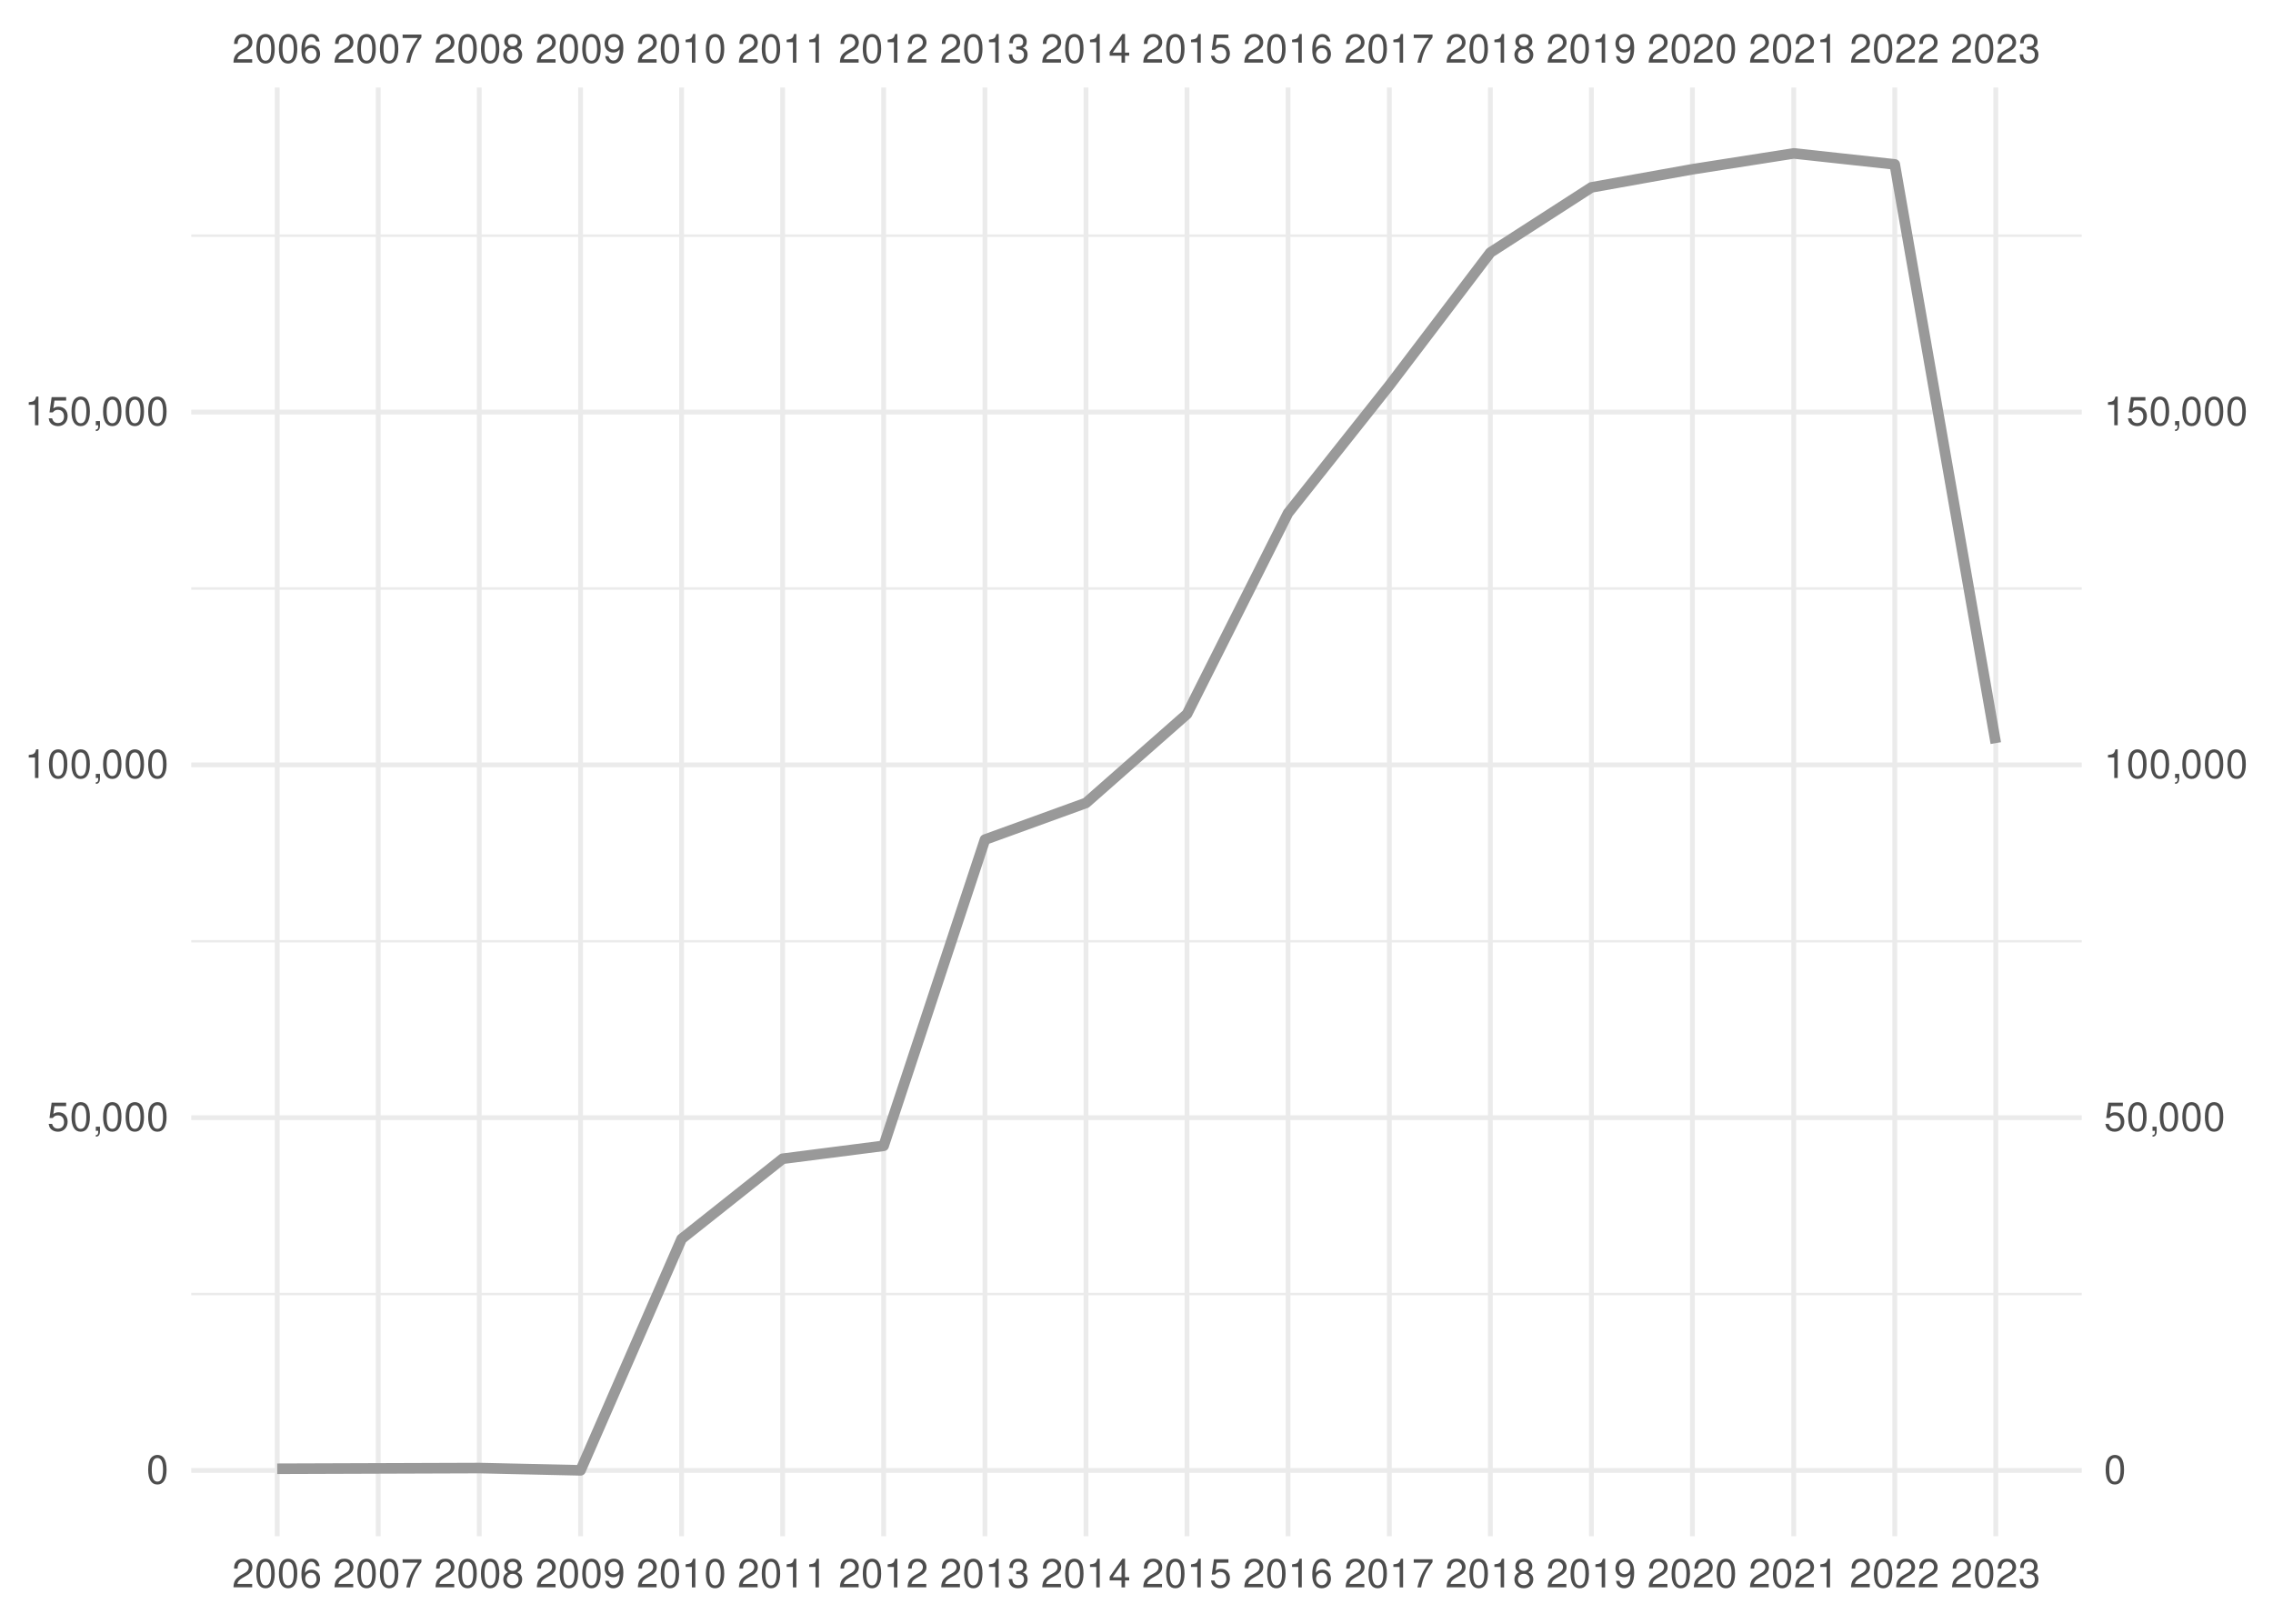
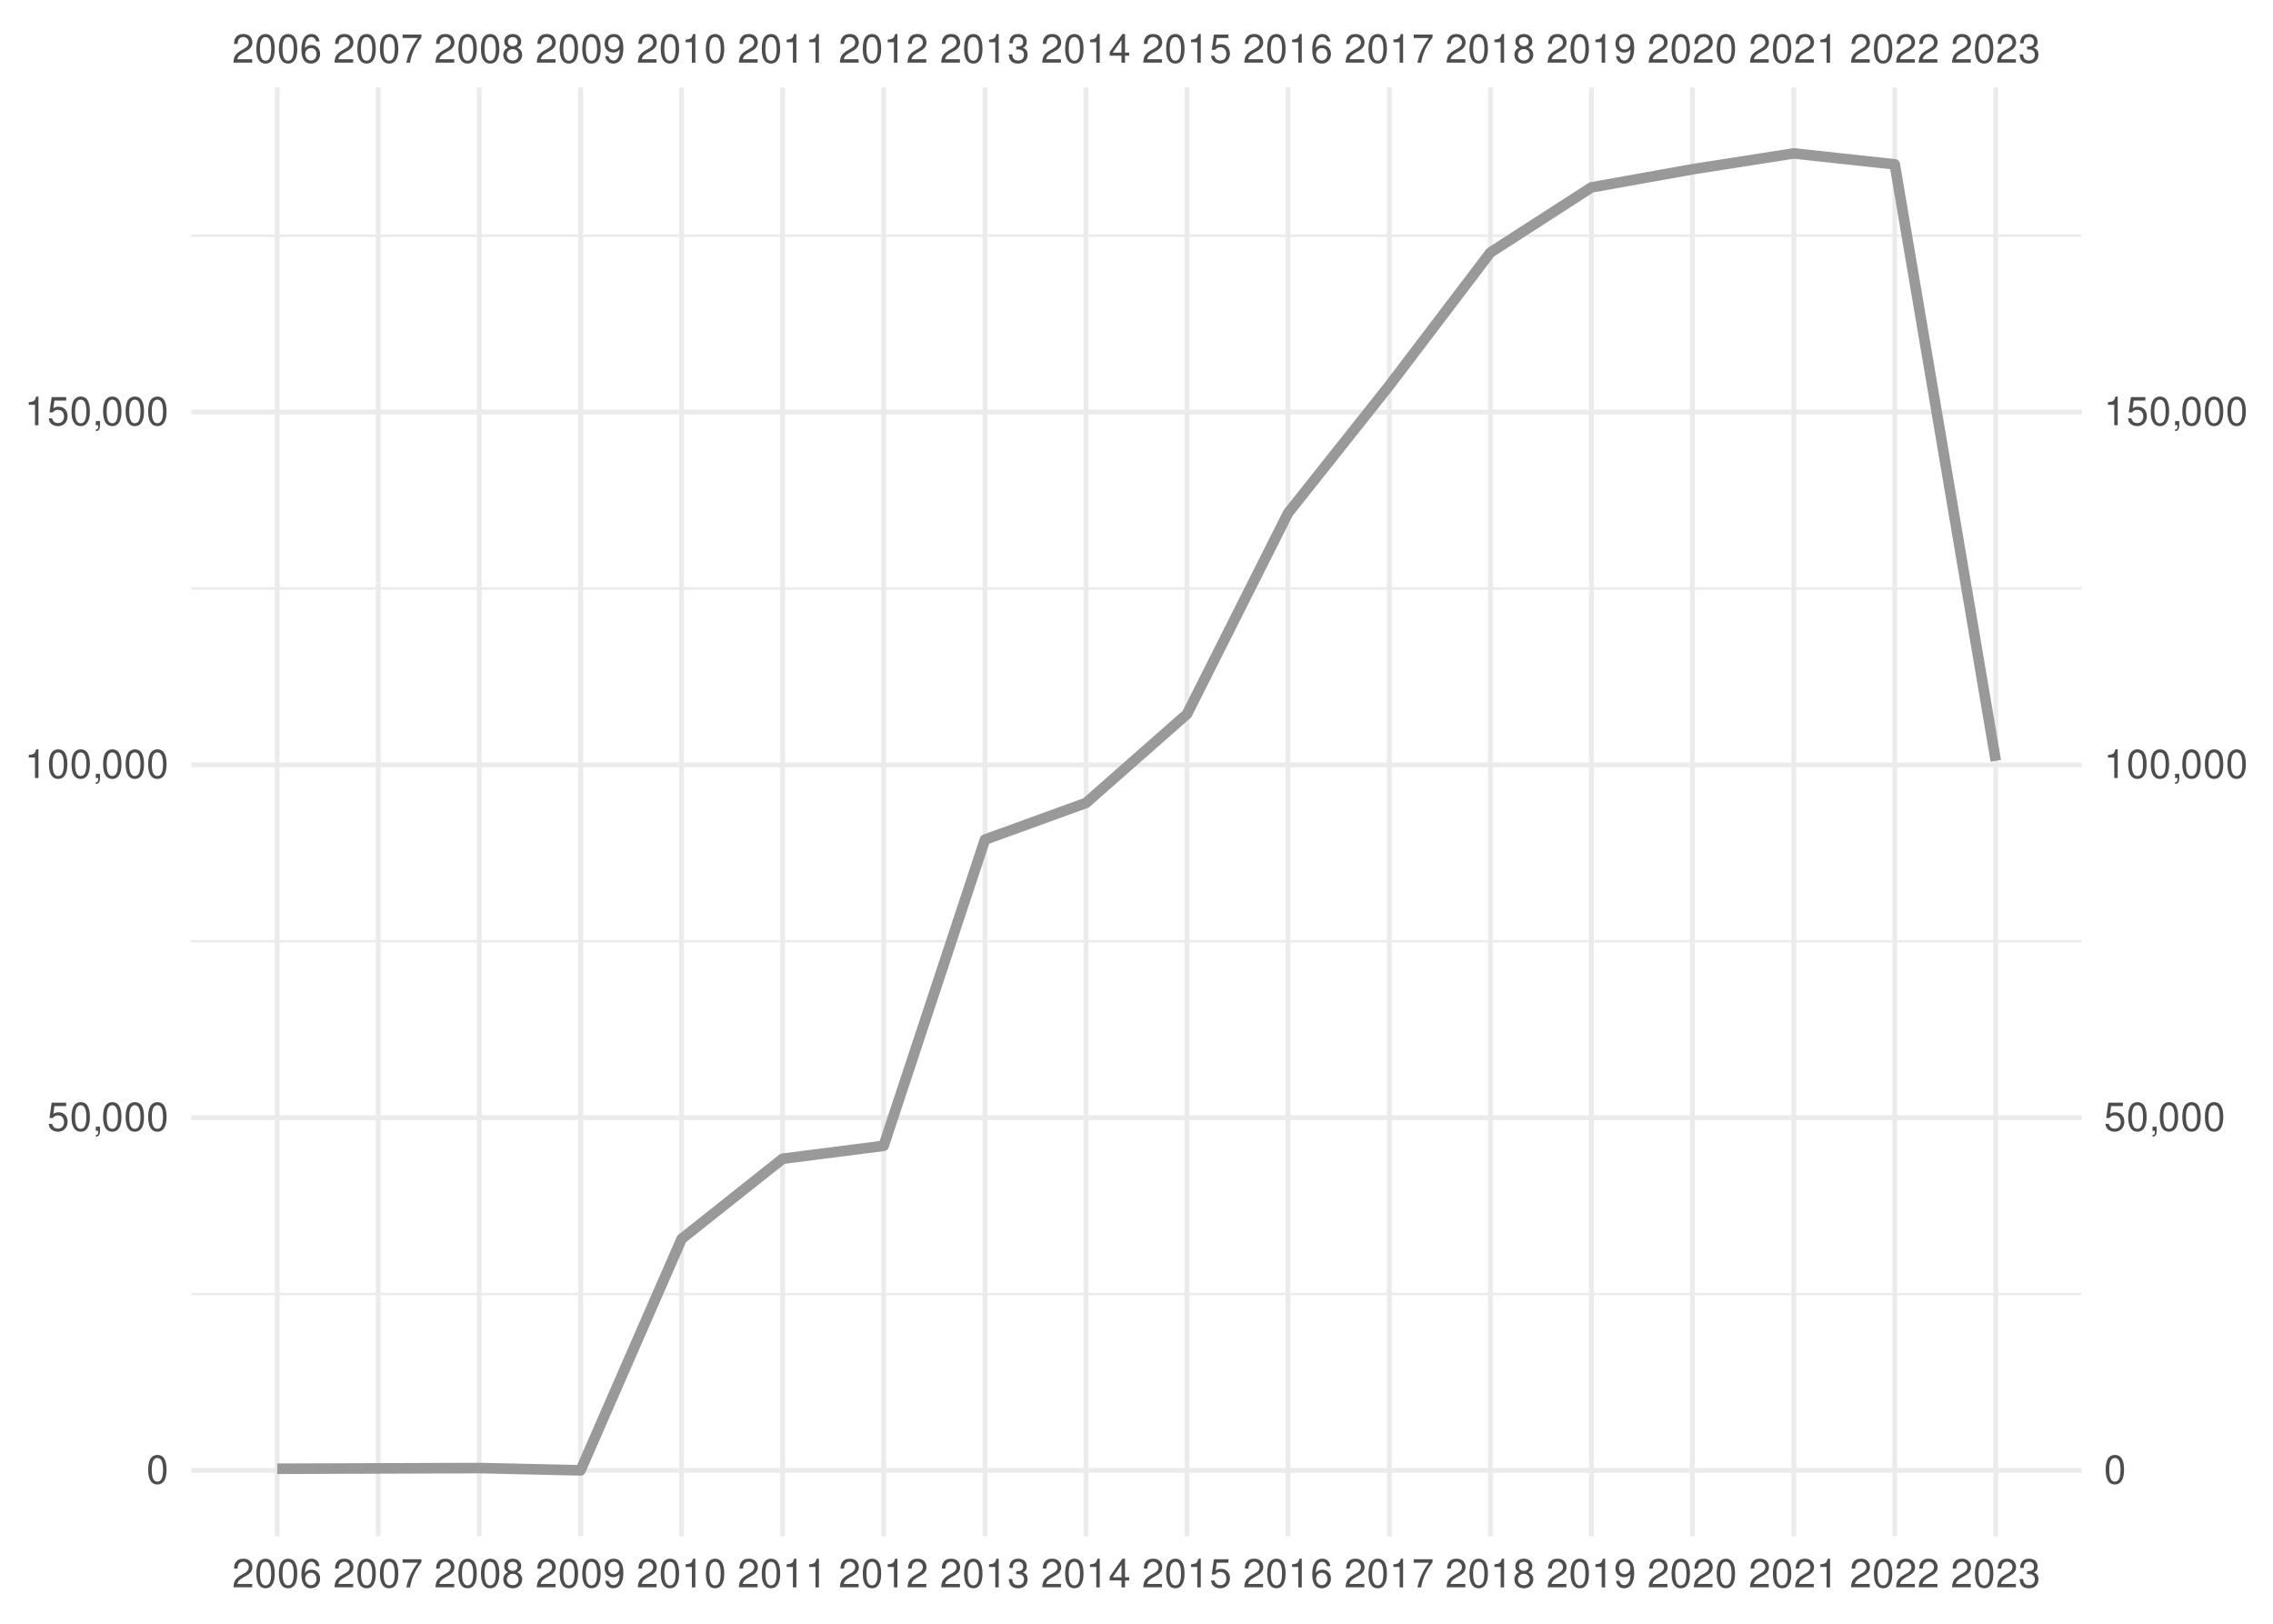
<svg xmlns="http://www.w3.org/2000/svg" xmlns:xlink="http://www.w3.org/1999/xlink" width="504pt" height="360pt" viewBox="0 0 504 360" version="1.1">
  <defs>
    <g>
      <symbol overflow="visible" id="glyph0-0">
        <path style="stroke:none;" d="" />
      </symbol>
      <symbol overflow="visible" id="glyph0-1">
        <path style="stroke:none;" d="M 4.453 -0.766 L 1.172 -0.766 C 1.25 -1.297 1.531 -1.625 2.297 -2.094 L 3.172 -2.594 C 4.047 -3.062 4.5 -3.719 4.5 -4.5 C 4.5 -5.031 4.281 -5.531 3.922 -5.875 C 3.547 -6.203 3.094 -6.359 2.5 -6.359 C 1.703 -6.359 1.125 -6.078 0.781 -5.531 C 0.547 -5.203 0.453 -4.797 0.438 -4.156 L 1.219 -4.156 C 1.234 -4.594 1.297 -4.844 1.406 -5.062 C 1.594 -5.438 2 -5.688 2.469 -5.688 C 3.172 -5.688 3.703 -5.172 3.703 -4.484 C 3.703 -3.969 3.406 -3.531 2.859 -3.219 L 2.047 -2.75 C 0.75 -2 0.375 -1.406 0.297 -0.016 L 4.453 -0.016 Z M 4.453 -0.766 " />
      </symbol>
      <symbol overflow="visible" id="glyph0-2">
        <path style="stroke:none;" d="M 2.422 -6.359 C 1.844 -6.359 1.312 -6.094 0.984 -5.672 C 0.578 -5.109 0.375 -4.25 0.375 -3.078 C 0.375 -0.938 1.078 0.203 2.422 0.203 C 3.734 0.203 4.453 -0.938 4.453 -3.031 C 4.453 -4.25 4.266 -5.078 3.859 -5.672 C 3.531 -6.109 3.016 -6.359 2.422 -6.359 Z M 2.422 -5.672 C 3.25 -5.672 3.672 -4.828 3.672 -3.094 C 3.672 -1.281 3.266 -0.438 2.406 -0.438 C 1.578 -0.438 1.172 -1.312 1.172 -3.062 C 1.172 -4.828 1.578 -5.672 2.422 -5.672 Z M 2.422 -5.672 " />
      </symbol>
      <symbol overflow="visible" id="glyph0-3">
        <path style="stroke:none;" d="M 4.375 -4.703 C 4.234 -5.75 3.562 -6.359 2.609 -6.359 C 1.922 -6.359 1.312 -6.031 0.938 -5.453 C 0.547 -4.828 0.375 -4.062 0.375 -2.906 C 0.375 -1.828 0.531 -1.156 0.906 -0.594 C 1.234 -0.078 1.781 0.203 2.469 0.203 C 3.656 0.203 4.516 -0.688 4.516 -1.922 C 4.516 -3.094 3.719 -3.922 2.609 -3.922 C 1.984 -3.922 1.5 -3.688 1.172 -3.234 C 1.172 -4.797 1.672 -5.672 2.562 -5.672 C 3.109 -5.672 3.484 -5.328 3.609 -4.703 Z M 2.5 -3.234 C 3.25 -3.234 3.719 -2.703 3.719 -1.859 C 3.719 -1.062 3.188 -0.484 2.484 -0.484 C 1.766 -0.484 1.219 -1.094 1.219 -1.906 C 1.219 -2.688 1.734 -3.234 2.5 -3.234 Z M 2.5 -3.234 " />
      </symbol>
      <symbol overflow="visible" id="glyph0-4">
        <path style="stroke:none;" d="M 4.578 -6.234 L 0.406 -6.234 L 0.406 -5.469 L 3.781 -5.469 C 2.281 -3.359 1.688 -2.047 1.219 0 L 2.047 0 C 2.391 -2 3.172 -3.719 4.578 -5.594 Z M 4.578 -6.234 " />
      </symbol>
      <symbol overflow="visible" id="glyph0-5">
        <path style="stroke:none;" d="M 3.438 -3.359 C 4.094 -3.75 4.297 -4.062 4.297 -4.656 C 4.297 -5.672 3.531 -6.359 2.422 -6.359 C 1.312 -6.359 0.547 -5.672 0.547 -4.672 C 0.547 -4.062 0.75 -3.75 1.391 -3.359 C 0.672 -2.984 0.328 -2.469 0.328 -1.766 C 0.328 -0.609 1.172 0.203 2.422 0.203 C 3.656 0.203 4.516 -0.609 4.516 -1.766 C 4.516 -2.469 4.156 -2.984 3.438 -3.359 Z M 2.422 -5.672 C 3.078 -5.672 3.5 -5.281 3.5 -4.641 C 3.5 -4.047 3.062 -3.656 2.422 -3.656 C 1.766 -3.656 1.344 -4.047 1.344 -4.656 C 1.344 -5.281 1.766 -5.672 2.422 -5.672 Z M 2.422 -3 C 3.188 -3 3.719 -2.484 3.719 -1.75 C 3.719 -0.984 3.203 -0.484 2.406 -0.484 C 1.641 -0.484 1.125 -1 1.125 -1.734 C 1.125 -2.5 1.641 -3 2.422 -3 Z M 2.422 -3 " />
      </symbol>
      <symbol overflow="visible" id="glyph0-6">
        <path style="stroke:none;" d="M 0.469 -1.453 C 0.609 -0.406 1.281 0.203 2.234 0.203 C 2.922 0.203 3.547 -0.125 3.922 -0.703 C 4.297 -1.328 4.484 -2.109 4.484 -3.25 C 4.484 -4.328 4.312 -5 3.953 -5.562 C 3.609 -6.094 3.062 -6.359 2.375 -6.359 C 1.188 -6.359 0.328 -5.469 0.328 -4.234 C 0.328 -3.062 1.125 -2.25 2.25 -2.25 C 2.844 -2.25 3.281 -2.453 3.672 -2.938 C 3.672 -1.359 3.172 -0.484 2.281 -0.484 C 1.734 -0.484 1.359 -0.828 1.234 -1.453 Z M 2.359 -5.688 C 3.094 -5.688 3.641 -5.078 3.641 -4.25 C 3.641 -3.469 3.109 -2.922 2.344 -2.922 C 1.594 -2.922 1.125 -3.453 1.125 -4.297 C 1.125 -5.109 1.641 -5.688 2.359 -5.688 Z M 2.359 -5.688 " />
      </symbol>
      <symbol overflow="visible" id="glyph0-7">
        <path style="stroke:none;" d="M 2.281 -4.531 L 2.281 0 L 3.047 0 L 3.047 -6.359 L 2.547 -6.359 C 2.266 -5.391 2.094 -5.25 0.891 -5.094 L 0.891 -4.531 Z M 2.281 -4.531 " />
      </symbol>
      <symbol overflow="visible" id="glyph0-8">
        <path style="stroke:none;" d="M 1.938 -2.922 L 2.359 -2.922 C 3.203 -2.922 3.656 -2.531 3.656 -1.766 C 3.656 -0.969 3.172 -0.484 2.375 -0.484 C 1.516 -0.484 1.109 -0.922 1.062 -1.844 L 0.281 -1.844 C 0.312 -1.344 0.406 -1 0.547 -0.719 C 0.875 -0.109 1.484 0.203 2.344 0.203 C 3.625 0.203 4.453 -0.578 4.453 -1.781 C 4.453 -2.594 4.141 -3.031 3.391 -3.297 C 3.969 -3.531 4.266 -3.969 4.266 -4.609 C 4.266 -5.703 3.547 -6.359 2.359 -6.359 C 1.109 -6.359 0.438 -5.656 0.406 -4.312 L 1.188 -4.312 C 1.203 -4.703 1.234 -4.922 1.328 -5.109 C 1.5 -5.469 1.891 -5.688 2.375 -5.688 C 3.062 -5.688 3.469 -5.266 3.469 -4.578 C 3.469 -4.141 3.312 -3.859 2.969 -3.719 C 2.766 -3.625 2.484 -3.594 1.938 -3.578 Z M 1.938 -2.922 " />
      </symbol>
      <symbol overflow="visible" id="glyph0-9">
        <path style="stroke:none;" d="M 2.875 -1.547 L 2.875 0 L 3.656 0 L 3.656 -1.547 L 4.578 -1.547 L 4.578 -2.234 L 3.656 -2.234 L 3.656 -6.359 L 3.078 -6.359 L 0.25 -2.359 L 0.25 -1.547 Z M 2.875 -2.234 L 0.922 -2.234 L 2.875 -5.047 Z M 2.875 -2.234 " />
      </symbol>
      <symbol overflow="visible" id="glyph0-10">
        <path style="stroke:none;" d="M 4.188 -6.234 L 0.969 -6.234 L 0.5 -2.844 L 1.219 -2.844 C 1.578 -3.266 1.875 -3.422 2.359 -3.422 C 3.203 -3.422 3.719 -2.844 3.719 -1.922 C 3.719 -1.031 3.203 -0.484 2.359 -0.484 C 1.688 -0.484 1.266 -0.828 1.078 -1.531 L 0.312 -1.531 C 0.406 -1.016 0.5 -0.781 0.688 -0.547 C 1.031 -0.078 1.672 0.203 2.375 0.203 C 3.641 0.203 4.516 -0.719 4.516 -2.031 C 4.516 -3.266 3.688 -4.109 2.5 -4.109 C 2.062 -4.109 1.703 -4 1.344 -3.734 L 1.594 -5.469 L 4.188 -5.469 Z M 4.188 -6.234 " />
      </symbol>
      <symbol overflow="visible" id="glyph0-11">
        <path style="stroke:none;" d="M 0.766 -0.922 L 0.766 0 L 1.297 0 L 1.297 0.156 C 1.297 0.766 1.172 0.938 0.766 0.953 L 0.766 1.297 C 1.344 1.312 1.688 0.891 1.688 0.141 L 1.688 -0.922 Z M 0.766 -0.922 " />
      </symbol>
    </g>
    <clipPath id="clip1">
      <path d="M 42.41 286 L 461.59 286 L 461.59 288 L 42.41 288 Z M 42.41 286 " />
    </clipPath>
    <clipPath id="clip2">
      <path d="M 42.41 208 L 461.59 208 L 461.59 209 L 42.41 209 Z M 42.41 208 " />
    </clipPath>
    <clipPath id="clip3">
      <path d="M 42.41 130 L 461.59 130 L 461.59 131 L 42.41 131 Z M 42.41 130 " />
    </clipPath>
    <clipPath id="clip4">
      <path d="M 42.41 51 L 461.59 51 L 461.59 53 L 42.41 53 Z M 42.41 51 " />
    </clipPath>
    <clipPath id="clip5">
      <path d="M 42.41 325 L 461.59 325 L 461.59 327 L 42.41 327 Z M 42.41 325 " />
    </clipPath>
    <clipPath id="clip6">
      <path d="M 42.41 247 L 461.59 247 L 461.59 249 L 42.41 249 Z M 42.41 247 " />
    </clipPath>
    <clipPath id="clip7">
      <path d="M 42.41 169 L 461.59 169 L 461.59 171 L 42.41 171 Z M 42.41 169 " />
    </clipPath>
    <clipPath id="clip8">
      <path d="M 42.41 90 L 461.59 90 L 461.59 92 L 42.41 92 Z M 42.41 90 " />
    </clipPath>
    <clipPath id="clip9">
      <path d="M 60 19.41 L 62 19.41 L 62 340.59 L 60 340.59 Z M 60 19.41 " />
    </clipPath>
    <clipPath id="clip10">
      <path d="M 83 19.41 L 85 19.41 L 85 340.59 L 83 340.59 Z M 83 19.41 " />
    </clipPath>
    <clipPath id="clip11">
      <path d="M 105 19.41 L 107 19.41 L 107 340.59 L 105 340.59 Z M 105 19.41 " />
    </clipPath>
    <clipPath id="clip12">
      <path d="M 128 19.41 L 130 19.41 L 130 340.59 L 128 340.59 Z M 128 19.41 " />
    </clipPath>
    <clipPath id="clip13">
      <path d="M 150 19.41 L 152 19.41 L 152 340.59 L 150 340.59 Z M 150 19.41 " />
    </clipPath>
    <clipPath id="clip14">
      <path d="M 173 19.41 L 175 19.41 L 175 340.59 L 173 340.59 Z M 173 19.41 " />
    </clipPath>
    <clipPath id="clip15">
      <path d="M 195 19.41 L 197 19.41 L 197 340.59 L 195 340.59 Z M 195 19.41 " />
    </clipPath>
    <clipPath id="clip16">
      <path d="M 217 19.41 L 219 19.41 L 219 340.59 L 217 340.59 Z M 217 19.41 " />
    </clipPath>
    <clipPath id="clip17">
      <path d="M 240 19.41 L 242 19.41 L 242 340.59 L 240 340.59 Z M 240 19.41 " />
    </clipPath>
    <clipPath id="clip18">
      <path d="M 262 19.41 L 264 19.41 L 264 340.59 L 262 340.59 Z M 262 19.41 " />
    </clipPath>
    <clipPath id="clip19">
      <path d="M 285 19.41 L 287 19.41 L 287 340.59 L 285 340.59 Z M 285 19.41 " />
    </clipPath>
    <clipPath id="clip20">
      <path d="M 307 19.41 L 309 19.41 L 309 340.59 L 307 340.59 Z M 307 19.41 " />
    </clipPath>
    <clipPath id="clip21">
      <path d="M 329 19.41 L 331 19.41 L 331 340.59 L 329 340.59 Z M 329 19.41 " />
    </clipPath>
    <clipPath id="clip22">
      <path d="M 352 19.41 L 354 19.41 L 354 340.59 L 352 340.59 Z M 352 19.41 " />
    </clipPath>
    <clipPath id="clip23">
      <path d="M 374 19.41 L 376 19.41 L 376 340.59 L 374 340.59 Z M 374 19.41 " />
    </clipPath>
    <clipPath id="clip24">
      <path d="M 397 19.41 L 399 19.41 L 399 340.59 L 397 340.59 Z M 397 19.41 " />
    </clipPath>
    <clipPath id="clip25">
      <path d="M 419 19.41 L 421 19.41 L 421 340.59 L 419 340.59 Z M 419 19.41 " />
    </clipPath>
    <clipPath id="clip26">
      <path d="M 442 19.41 L 444 19.41 L 444 340.59 L 442 340.59 Z M 442 19.41 " />
    </clipPath>
  </defs>
  <g id="surface41">
    <rect x="0" y="0" width="504" height="360" style="fill:rgb(100%,100%,100%);fill-opacity:1;stroke:none;" />
    <g clip-path="url(#clip1)" clip-rule="nonzero">
      <path style="fill:none;stroke-width:0.533;stroke-linecap:butt;stroke-linejoin:round;stroke:rgb(92.157%,92.157%,92.157%);stroke-opacity:1;stroke-miterlimit:10;" d="M 42.41 286.902 L 461.59 286.902 " />
    </g>
    <g clip-path="url(#clip2)" clip-rule="nonzero">
      <path style="fill:none;stroke-width:0.533;stroke-linecap:butt;stroke-linejoin:round;stroke:rgb(92.157%,92.157%,92.157%);stroke-opacity:1;stroke-miterlimit:10;" d="M 42.41 208.688 L 461.59 208.688 " />
    </g>
    <g clip-path="url(#clip3)" clip-rule="nonzero">
      <path style="fill:none;stroke-width:0.533;stroke-linecap:butt;stroke-linejoin:round;stroke:rgb(92.157%,92.157%,92.157%);stroke-opacity:1;stroke-miterlimit:10;" d="M 42.41 130.473 L 461.59 130.473 " />
    </g>
    <g clip-path="url(#clip4)" clip-rule="nonzero">
      <path style="fill:none;stroke-width:0.533;stroke-linecap:butt;stroke-linejoin:round;stroke:rgb(92.157%,92.157%,92.157%);stroke-opacity:1;stroke-miterlimit:10;" d="M 42.41 52.258 L 461.59 52.258 " />
    </g>
    <g clip-path="url(#clip5)" clip-rule="nonzero">
      <path style="fill:none;stroke-width:1.067;stroke-linecap:butt;stroke-linejoin:round;stroke:rgb(92.157%,92.157%,92.157%);stroke-opacity:1;stroke-miterlimit:10;" d="M 42.41 326.012 L 461.59 326.012 " />
    </g>
    <g clip-path="url(#clip6)" clip-rule="nonzero">
      <path style="fill:none;stroke-width:1.067;stroke-linecap:butt;stroke-linejoin:round;stroke:rgb(92.157%,92.157%,92.157%);stroke-opacity:1;stroke-miterlimit:10;" d="M 42.41 247.797 L 461.59 247.797 " />
    </g>
    <g clip-path="url(#clip7)" clip-rule="nonzero">
      <path style="fill:none;stroke-width:1.067;stroke-linecap:butt;stroke-linejoin:round;stroke:rgb(92.157%,92.157%,92.157%);stroke-opacity:1;stroke-miterlimit:10;" d="M 42.41 169.578 L 461.59 169.578 " />
    </g>
    <g clip-path="url(#clip8)" clip-rule="nonzero">
      <path style="fill:none;stroke-width:1.067;stroke-linecap:butt;stroke-linejoin:round;stroke:rgb(92.157%,92.157%,92.157%);stroke-opacity:1;stroke-miterlimit:10;" d="M 42.41 91.363 L 461.59 91.363 " />
    </g>
    <g clip-path="url(#clip9)" clip-rule="nonzero">
      <path style="fill:none;stroke-width:1.067;stroke-linecap:butt;stroke-linejoin:round;stroke:rgb(92.157%,92.157%,92.157%);stroke-opacity:1;stroke-miterlimit:10;" d="M 61.465 340.59 L 61.465 19.41 " />
    </g>
    <g clip-path="url(#clip10)" clip-rule="nonzero">
      <path style="fill:none;stroke-width:1.067;stroke-linecap:butt;stroke-linejoin:round;stroke:rgb(92.157%,92.157%,92.157%);stroke-opacity:1;stroke-miterlimit:10;" d="M 83.867 340.59 L 83.867 19.41 " />
    </g>
    <g clip-path="url(#clip11)" clip-rule="nonzero">
      <path style="fill:none;stroke-width:1.067;stroke-linecap:butt;stroke-linejoin:round;stroke:rgb(92.157%,92.157%,92.157%);stroke-opacity:1;stroke-miterlimit:10;" d="M 106.266 340.59 L 106.266 19.41 " />
    </g>
    <g clip-path="url(#clip12)" clip-rule="nonzero">
      <path style="fill:none;stroke-width:1.067;stroke-linecap:butt;stroke-linejoin:round;stroke:rgb(92.157%,92.157%,92.157%);stroke-opacity:1;stroke-miterlimit:10;" d="M 128.73 340.59 L 128.73 19.41 " />
    </g>
    <g clip-path="url(#clip13)" clip-rule="nonzero">
      <path style="fill:none;stroke-width:1.067;stroke-linecap:butt;stroke-linejoin:round;stroke:rgb(92.157%,92.157%,92.157%);stroke-opacity:1;stroke-miterlimit:10;" d="M 151.133 340.59 L 151.133 19.41 " />
    </g>
    <g clip-path="url(#clip14)" clip-rule="nonzero">
      <path style="fill:none;stroke-width:1.067;stroke-linecap:butt;stroke-linejoin:round;stroke:rgb(92.157%,92.157%,92.157%);stroke-opacity:1;stroke-miterlimit:10;" d="M 173.535 340.59 L 173.535 19.41 " />
    </g>
    <g clip-path="url(#clip15)" clip-rule="nonzero">
      <path style="fill:none;stroke-width:1.067;stroke-linecap:butt;stroke-linejoin:round;stroke:rgb(92.157%,92.157%,92.157%);stroke-opacity:1;stroke-miterlimit:10;" d="M 195.934 340.59 L 195.934 19.41 " />
    </g>
    <g clip-path="url(#clip16)" clip-rule="nonzero">
      <path style="fill:none;stroke-width:1.067;stroke-linecap:butt;stroke-linejoin:round;stroke:rgb(92.157%,92.157%,92.157%);stroke-opacity:1;stroke-miterlimit:10;" d="M 218.398 340.59 L 218.398 19.41 " />
    </g>
    <g clip-path="url(#clip17)" clip-rule="nonzero">
      <path style="fill:none;stroke-width:1.067;stroke-linecap:butt;stroke-linejoin:round;stroke:rgb(92.157%,92.157%,92.157%);stroke-opacity:1;stroke-miterlimit:10;" d="M 240.801 340.59 L 240.801 19.41 " />
    </g>
    <g clip-path="url(#clip18)" clip-rule="nonzero">
      <path style="fill:none;stroke-width:1.067;stroke-linecap:butt;stroke-linejoin:round;stroke:rgb(92.157%,92.157%,92.157%);stroke-opacity:1;stroke-miterlimit:10;" d="M 263.199 340.59 L 263.199 19.41 " />
    </g>
    <g clip-path="url(#clip19)" clip-rule="nonzero">
      <path style="fill:none;stroke-width:1.067;stroke-linecap:butt;stroke-linejoin:round;stroke:rgb(92.157%,92.157%,92.157%);stroke-opacity:1;stroke-miterlimit:10;" d="M 285.602 340.59 L 285.602 19.41 " />
    </g>
    <g clip-path="url(#clip20)" clip-rule="nonzero">
      <path style="fill:none;stroke-width:1.067;stroke-linecap:butt;stroke-linejoin:round;stroke:rgb(92.157%,92.157%,92.157%);stroke-opacity:1;stroke-miterlimit:10;" d="M 308.066 340.59 L 308.066 19.41 " />
    </g>
    <g clip-path="url(#clip21)" clip-rule="nonzero">
      <path style="fill:none;stroke-width:1.067;stroke-linecap:butt;stroke-linejoin:round;stroke:rgb(92.157%,92.157%,92.157%);stroke-opacity:1;stroke-miterlimit:10;" d="M 330.465 340.59 L 330.465 19.41 " />
    </g>
    <g clip-path="url(#clip22)" clip-rule="nonzero">
      <path style="fill:none;stroke-width:1.067;stroke-linecap:butt;stroke-linejoin:round;stroke:rgb(92.157%,92.157%,92.157%);stroke-opacity:1;stroke-miterlimit:10;" d="M 352.867 340.59 L 352.867 19.41 " />
    </g>
    <g clip-path="url(#clip23)" clip-rule="nonzero">
      <path style="fill:none;stroke-width:1.067;stroke-linecap:butt;stroke-linejoin:round;stroke:rgb(92.157%,92.157%,92.157%);stroke-opacity:1;stroke-miterlimit:10;" d="M 375.27 340.59 L 375.27 19.41 " />
    </g>
    <g clip-path="url(#clip24)" clip-rule="nonzero">
      <path style="fill:none;stroke-width:1.067;stroke-linecap:butt;stroke-linejoin:round;stroke:rgb(92.157%,92.157%,92.157%);stroke-opacity:1;stroke-miterlimit:10;" d="M 397.734 340.59 L 397.734 19.41 " />
    </g>
    <g clip-path="url(#clip25)" clip-rule="nonzero">
      <path style="fill:none;stroke-width:1.067;stroke-linecap:butt;stroke-linejoin:round;stroke:rgb(92.157%,92.157%,92.157%);stroke-opacity:1;stroke-miterlimit:10;" d="M 420.133 340.59 L 420.133 19.41 " />
    </g>
    <g clip-path="url(#clip26)" clip-rule="nonzero">
      <path style="fill:none;stroke-width:1.067;stroke-linecap:butt;stroke-linejoin:round;stroke:rgb(92.157%,92.157%,92.157%);stroke-opacity:1;stroke-miterlimit:10;" d="M 442.535 340.59 L 442.535 19.41 " />
    </g>
-     <path style="fill:none;stroke-width:2.347;stroke-linecap:butt;stroke-linejoin:round;stroke:rgb(60%,60%,60%);stroke-opacity:1;stroke-miterlimit:10;" d="M 61.465 325.637 L 106.266 325.484 L 128.73 325.988 L 151.133 274.68 L 173.535 256.906 L 195.934 254.039 L 218.398 186.152 L 240.801 178.02 L 263.199 158.309 L 285.602 113.762 L 308.066 85.469 L 330.465 55.988 L 352.867 41.547 L 375.27 37.531 L 397.734 34.012 L 420.133 36.445 L 442.535 164.754 " />
+     <path style="fill:none;stroke-width:2.347;stroke-linecap:butt;stroke-linejoin:round;stroke:rgb(60%,60%,60%);stroke-opacity:1;stroke-miterlimit:10;" d="M 61.465 325.637 L 106.266 325.484 L 128.73 325.988 L 151.133 274.68 L 173.535 256.906 L 195.934 254.039 L 218.398 186.152 L 240.801 178.02 L 263.199 158.309 L 285.602 113.762 L 308.066 85.469 L 330.465 55.988 L 352.867 41.547 L 375.27 37.531 L 397.734 34.012 L 420.133 36.445 L 442.535 168.68 " />
    <g style="fill:rgb(30.196%,30.196%,30.196%);fill-opacity:1;">
      <use xlink:href="#glyph0-1" x="51.465" y="13.896" />
      <use xlink:href="#glyph0-2" x="56.465" y="13.896" />
      <use xlink:href="#glyph0-2" x="61.465" y="13.896" />
      <use xlink:href="#glyph0-3" x="66.465" y="13.896" />
    </g>
    <g style="fill:rgb(30.196%,30.196%,30.196%);fill-opacity:1;">
      <use xlink:href="#glyph0-1" x="73.867" y="13.896" />
      <use xlink:href="#glyph0-2" x="78.867" y="13.896" />
      <use xlink:href="#glyph0-2" x="83.867" y="13.896" />
      <use xlink:href="#glyph0-4" x="88.867" y="13.896" />
    </g>
    <g style="fill:rgb(30.196%,30.196%,30.196%);fill-opacity:1;">
      <use xlink:href="#glyph0-1" x="96.266" y="13.896" />
      <use xlink:href="#glyph0-2" x="101.266" y="13.896" />
      <use xlink:href="#glyph0-2" x="106.266" y="13.896" />
      <use xlink:href="#glyph0-5" x="111.266" y="13.896" />
    </g>
    <g style="fill:rgb(30.196%,30.196%,30.196%);fill-opacity:1;">
      <use xlink:href="#glyph0-1" x="118.73" y="13.896" />
      <use xlink:href="#glyph0-2" x="123.73" y="13.896" />
      <use xlink:href="#glyph0-2" x="128.73" y="13.896" />
      <use xlink:href="#glyph0-6" x="133.73" y="13.896" />
    </g>
    <g style="fill:rgb(30.196%,30.196%,30.196%);fill-opacity:1;">
      <use xlink:href="#glyph0-1" x="141.133" y="13.896" />
      <use xlink:href="#glyph0-2" x="146.133" y="13.896" />
      <use xlink:href="#glyph0-7" x="151.133" y="13.896" />
      <use xlink:href="#glyph0-2" x="156.133" y="13.896" />
    </g>
    <g style="fill:rgb(30.196%,30.196%,30.196%);fill-opacity:1;">
      <use xlink:href="#glyph0-1" x="163.535" y="13.896" />
      <use xlink:href="#glyph0-2" x="168.535" y="13.896" />
      <use xlink:href="#glyph0-7" x="173.535" y="13.896" />
      <use xlink:href="#glyph0-7" x="178.535" y="13.896" />
    </g>
    <g style="fill:rgb(30.196%,30.196%,30.196%);fill-opacity:1;">
      <use xlink:href="#glyph0-1" x="185.934" y="13.896" />
      <use xlink:href="#glyph0-2" x="190.934" y="13.896" />
      <use xlink:href="#glyph0-7" x="195.934" y="13.896" />
      <use xlink:href="#glyph0-1" x="200.934" y="13.896" />
    </g>
    <g style="fill:rgb(30.196%,30.196%,30.196%);fill-opacity:1;">
      <use xlink:href="#glyph0-1" x="208.398" y="13.896" />
      <use xlink:href="#glyph0-2" x="213.398" y="13.896" />
      <use xlink:href="#glyph0-7" x="218.398" y="13.896" />
      <use xlink:href="#glyph0-8" x="223.398" y="13.896" />
    </g>
    <g style="fill:rgb(30.196%,30.196%,30.196%);fill-opacity:1;">
      <use xlink:href="#glyph0-1" x="230.801" y="13.896" />
      <use xlink:href="#glyph0-2" x="235.801" y="13.896" />
      <use xlink:href="#glyph0-7" x="240.801" y="13.896" />
      <use xlink:href="#glyph0-9" x="245.801" y="13.896" />
    </g>
    <g style="fill:rgb(30.196%,30.196%,30.196%);fill-opacity:1;">
      <use xlink:href="#glyph0-1" x="253.199" y="13.896" />
      <use xlink:href="#glyph0-2" x="258.199" y="13.896" />
      <use xlink:href="#glyph0-7" x="263.199" y="13.896" />
      <use xlink:href="#glyph0-10" x="268.199" y="13.896" />
    </g>
    <g style="fill:rgb(30.196%,30.196%,30.196%);fill-opacity:1;">
      <use xlink:href="#glyph0-1" x="275.602" y="13.896" />
      <use xlink:href="#glyph0-2" x="280.602" y="13.896" />
      <use xlink:href="#glyph0-7" x="285.602" y="13.896" />
      <use xlink:href="#glyph0-3" x="290.602" y="13.896" />
    </g>
    <g style="fill:rgb(30.196%,30.196%,30.196%);fill-opacity:1;">
      <use xlink:href="#glyph0-1" x="298.066" y="13.896" />
      <use xlink:href="#glyph0-2" x="303.066" y="13.896" />
      <use xlink:href="#glyph0-7" x="308.066" y="13.896" />
      <use xlink:href="#glyph0-4" x="313.066" y="13.896" />
    </g>
    <g style="fill:rgb(30.196%,30.196%,30.196%);fill-opacity:1;">
      <use xlink:href="#glyph0-1" x="320.465" y="13.896" />
      <use xlink:href="#glyph0-2" x="325.465" y="13.896" />
      <use xlink:href="#glyph0-7" x="330.465" y="13.896" />
      <use xlink:href="#glyph0-5" x="335.465" y="13.896" />
    </g>
    <g style="fill:rgb(30.196%,30.196%,30.196%);fill-opacity:1;">
      <use xlink:href="#glyph0-1" x="342.867" y="13.896" />
      <use xlink:href="#glyph0-2" x="347.867" y="13.896" />
      <use xlink:href="#glyph0-7" x="352.867" y="13.896" />
      <use xlink:href="#glyph0-6" x="357.867" y="13.896" />
    </g>
    <g style="fill:rgb(30.196%,30.196%,30.196%);fill-opacity:1;">
      <use xlink:href="#glyph0-1" x="365.27" y="13.896" />
      <use xlink:href="#glyph0-2" x="370.27" y="13.896" />
      <use xlink:href="#glyph0-1" x="375.27" y="13.896" />
      <use xlink:href="#glyph0-2" x="380.27" y="13.896" />
    </g>
    <g style="fill:rgb(30.196%,30.196%,30.196%);fill-opacity:1;">
      <use xlink:href="#glyph0-1" x="387.734" y="13.896" />
      <use xlink:href="#glyph0-2" x="392.734" y="13.896" />
      <use xlink:href="#glyph0-1" x="397.734" y="13.896" />
      <use xlink:href="#glyph0-7" x="402.734" y="13.896" />
    </g>
    <g style="fill:rgb(30.196%,30.196%,30.196%);fill-opacity:1;">
      <use xlink:href="#glyph0-1" x="410.133" y="13.896" />
      <use xlink:href="#glyph0-2" x="415.133" y="13.896" />
      <use xlink:href="#glyph0-1" x="420.133" y="13.896" />
      <use xlink:href="#glyph0-1" x="425.133" y="13.896" />
    </g>
    <g style="fill:rgb(30.196%,30.196%,30.196%);fill-opacity:1;">
      <use xlink:href="#glyph0-1" x="432.535" y="13.896" />
      <use xlink:href="#glyph0-2" x="437.535" y="13.896" />
      <use xlink:href="#glyph0-1" x="442.535" y="13.896" />
      <use xlink:href="#glyph0-8" x="447.535" y="13.896" />
    </g>
    <g style="fill:rgb(30.196%,30.196%,30.196%);fill-opacity:1;">
      <use xlink:href="#glyph0-2" x="32.48" y="328.927" />
    </g>
    <g style="fill:rgb(30.196%,30.196%,30.196%);fill-opacity:1;">
      <use xlink:href="#glyph0-10" x="10.48" y="250.712" />
      <use xlink:href="#glyph0-2" x="15.48" y="250.712" />
      <use xlink:href="#glyph0-11" x="20.48" y="250.712" />
      <use xlink:href="#glyph0-2" x="22.48" y="250.712" />
      <use xlink:href="#glyph0-2" x="27.48" y="250.712" />
      <use xlink:href="#glyph0-2" x="32.48" y="250.712" />
    </g>
    <g style="fill:rgb(30.196%,30.196%,30.196%);fill-opacity:1;">
      <use xlink:href="#glyph0-7" x="5.48" y="172.493" />
      <use xlink:href="#glyph0-2" x="10.48" y="172.493" />
      <use xlink:href="#glyph0-2" x="15.48" y="172.493" />
      <use xlink:href="#glyph0-11" x="20.48" y="172.493" />
      <use xlink:href="#glyph0-2" x="22.48" y="172.493" />
      <use xlink:href="#glyph0-2" x="27.48" y="172.493" />
      <use xlink:href="#glyph0-2" x="32.48" y="172.493" />
    </g>
    <g style="fill:rgb(30.196%,30.196%,30.196%);fill-opacity:1;">
      <use xlink:href="#glyph0-7" x="5.48" y="94.278" />
      <use xlink:href="#glyph0-10" x="10.48" y="94.278" />
      <use xlink:href="#glyph0-2" x="15.48" y="94.278" />
      <use xlink:href="#glyph0-11" x="20.48" y="94.278" />
      <use xlink:href="#glyph0-2" x="22.48" y="94.278" />
      <use xlink:href="#glyph0-2" x="27.48" y="94.278" />
      <use xlink:href="#glyph0-2" x="32.48" y="94.278" />
    </g>
    <g style="fill:rgb(30.196%,30.196%,30.196%);fill-opacity:1;">
      <use xlink:href="#glyph0-2" x="466.52" y="328.927" />
    </g>
    <g style="fill:rgb(30.196%,30.196%,30.196%);fill-opacity:1;">
      <use xlink:href="#glyph0-10" x="466.52" y="250.712" />
      <use xlink:href="#glyph0-2" x="471.52" y="250.712" />
      <use xlink:href="#glyph0-11" x="476.52" y="250.712" />
      <use xlink:href="#glyph0-2" x="478.52" y="250.712" />
      <use xlink:href="#glyph0-2" x="483.52" y="250.712" />
      <use xlink:href="#glyph0-2" x="488.52" y="250.712" />
    </g>
    <g style="fill:rgb(30.196%,30.196%,30.196%);fill-opacity:1;">
      <use xlink:href="#glyph0-7" x="466.52" y="172.493" />
      <use xlink:href="#glyph0-2" x="471.52" y="172.493" />
      <use xlink:href="#glyph0-2" x="476.52" y="172.493" />
      <use xlink:href="#glyph0-11" x="481.52" y="172.493" />
      <use xlink:href="#glyph0-2" x="483.52" y="172.493" />
      <use xlink:href="#glyph0-2" x="488.52" y="172.493" />
      <use xlink:href="#glyph0-2" x="493.52" y="172.493" />
    </g>
    <g style="fill:rgb(30.196%,30.196%,30.196%);fill-opacity:1;">
      <use xlink:href="#glyph0-7" x="466.52" y="94.278" />
      <use xlink:href="#glyph0-10" x="471.52" y="94.278" />
      <use xlink:href="#glyph0-2" x="476.52" y="94.278" />
      <use xlink:href="#glyph0-11" x="481.52" y="94.278" />
      <use xlink:href="#glyph0-2" x="483.52" y="94.278" />
      <use xlink:href="#glyph0-2" x="488.52" y="94.278" />
      <use xlink:href="#glyph0-2" x="493.52" y="94.278" />
    </g>
    <g style="fill:rgb(30.196%,30.196%,30.196%);fill-opacity:1;">
      <use xlink:href="#glyph0-1" x="51.465" y="351.935" />
      <use xlink:href="#glyph0-2" x="56.465" y="351.935" />
      <use xlink:href="#glyph0-2" x="61.465" y="351.935" />
      <use xlink:href="#glyph0-3" x="66.465" y="351.935" />
    </g>
    <g style="fill:rgb(30.196%,30.196%,30.196%);fill-opacity:1;">
      <use xlink:href="#glyph0-1" x="73.867" y="351.935" />
      <use xlink:href="#glyph0-2" x="78.867" y="351.935" />
      <use xlink:href="#glyph0-2" x="83.867" y="351.935" />
      <use xlink:href="#glyph0-4" x="88.867" y="351.935" />
    </g>
    <g style="fill:rgb(30.196%,30.196%,30.196%);fill-opacity:1;">
      <use xlink:href="#glyph0-1" x="96.266" y="351.935" />
      <use xlink:href="#glyph0-2" x="101.266" y="351.935" />
      <use xlink:href="#glyph0-2" x="106.266" y="351.935" />
      <use xlink:href="#glyph0-5" x="111.266" y="351.935" />
    </g>
    <g style="fill:rgb(30.196%,30.196%,30.196%);fill-opacity:1;">
      <use xlink:href="#glyph0-1" x="118.73" y="351.935" />
      <use xlink:href="#glyph0-2" x="123.73" y="351.935" />
      <use xlink:href="#glyph0-2" x="128.73" y="351.935" />
      <use xlink:href="#glyph0-6" x="133.73" y="351.935" />
    </g>
    <g style="fill:rgb(30.196%,30.196%,30.196%);fill-opacity:1;">
      <use xlink:href="#glyph0-1" x="141.133" y="351.935" />
      <use xlink:href="#glyph0-2" x="146.133" y="351.935" />
      <use xlink:href="#glyph0-7" x="151.133" y="351.935" />
      <use xlink:href="#glyph0-2" x="156.133" y="351.935" />
    </g>
    <g style="fill:rgb(30.196%,30.196%,30.196%);fill-opacity:1;">
      <use xlink:href="#glyph0-1" x="163.535" y="351.935" />
      <use xlink:href="#glyph0-2" x="168.535" y="351.935" />
      <use xlink:href="#glyph0-7" x="173.535" y="351.935" />
      <use xlink:href="#glyph0-7" x="178.535" y="351.935" />
    </g>
    <g style="fill:rgb(30.196%,30.196%,30.196%);fill-opacity:1;">
      <use xlink:href="#glyph0-1" x="185.934" y="351.935" />
      <use xlink:href="#glyph0-2" x="190.934" y="351.935" />
      <use xlink:href="#glyph0-7" x="195.934" y="351.935" />
      <use xlink:href="#glyph0-1" x="200.934" y="351.935" />
    </g>
    <g style="fill:rgb(30.196%,30.196%,30.196%);fill-opacity:1;">
      <use xlink:href="#glyph0-1" x="208.398" y="351.935" />
      <use xlink:href="#glyph0-2" x="213.398" y="351.935" />
      <use xlink:href="#glyph0-7" x="218.398" y="351.935" />
      <use xlink:href="#glyph0-8" x="223.398" y="351.935" />
    </g>
    <g style="fill:rgb(30.196%,30.196%,30.196%);fill-opacity:1;">
      <use xlink:href="#glyph0-1" x="230.801" y="351.935" />
      <use xlink:href="#glyph0-2" x="235.801" y="351.935" />
      <use xlink:href="#glyph0-7" x="240.801" y="351.935" />
      <use xlink:href="#glyph0-9" x="245.801" y="351.935" />
    </g>
    <g style="fill:rgb(30.196%,30.196%,30.196%);fill-opacity:1;">
      <use xlink:href="#glyph0-1" x="253.199" y="351.935" />
      <use xlink:href="#glyph0-2" x="258.199" y="351.935" />
      <use xlink:href="#glyph0-7" x="263.199" y="351.935" />
      <use xlink:href="#glyph0-10" x="268.199" y="351.935" />
    </g>
    <g style="fill:rgb(30.196%,30.196%,30.196%);fill-opacity:1;">
      <use xlink:href="#glyph0-1" x="275.602" y="351.935" />
      <use xlink:href="#glyph0-2" x="280.602" y="351.935" />
      <use xlink:href="#glyph0-7" x="285.602" y="351.935" />
      <use xlink:href="#glyph0-3" x="290.602" y="351.935" />
    </g>
    <g style="fill:rgb(30.196%,30.196%,30.196%);fill-opacity:1;">
      <use xlink:href="#glyph0-1" x="298.066" y="351.935" />
      <use xlink:href="#glyph0-2" x="303.066" y="351.935" />
      <use xlink:href="#glyph0-7" x="308.066" y="351.935" />
      <use xlink:href="#glyph0-4" x="313.066" y="351.935" />
    </g>
    <g style="fill:rgb(30.196%,30.196%,30.196%);fill-opacity:1;">
      <use xlink:href="#glyph0-1" x="320.465" y="351.935" />
      <use xlink:href="#glyph0-2" x="325.465" y="351.935" />
      <use xlink:href="#glyph0-7" x="330.465" y="351.935" />
      <use xlink:href="#glyph0-5" x="335.465" y="351.935" />
    </g>
    <g style="fill:rgb(30.196%,30.196%,30.196%);fill-opacity:1;">
      <use xlink:href="#glyph0-1" x="342.867" y="351.935" />
      <use xlink:href="#glyph0-2" x="347.867" y="351.935" />
      <use xlink:href="#glyph0-7" x="352.867" y="351.935" />
      <use xlink:href="#glyph0-6" x="357.867" y="351.935" />
    </g>
    <g style="fill:rgb(30.196%,30.196%,30.196%);fill-opacity:1;">
      <use xlink:href="#glyph0-1" x="365.27" y="351.935" />
      <use xlink:href="#glyph0-2" x="370.27" y="351.935" />
      <use xlink:href="#glyph0-1" x="375.27" y="351.935" />
      <use xlink:href="#glyph0-2" x="380.27" y="351.935" />
    </g>
    <g style="fill:rgb(30.196%,30.196%,30.196%);fill-opacity:1;">
      <use xlink:href="#glyph0-1" x="387.734" y="351.935" />
      <use xlink:href="#glyph0-2" x="392.734" y="351.935" />
      <use xlink:href="#glyph0-1" x="397.734" y="351.935" />
      <use xlink:href="#glyph0-7" x="402.734" y="351.935" />
    </g>
    <g style="fill:rgb(30.196%,30.196%,30.196%);fill-opacity:1;">
      <use xlink:href="#glyph0-1" x="410.133" y="351.935" />
      <use xlink:href="#glyph0-2" x="415.133" y="351.935" />
      <use xlink:href="#glyph0-1" x="420.133" y="351.935" />
      <use xlink:href="#glyph0-1" x="425.133" y="351.935" />
    </g>
    <g style="fill:rgb(30.196%,30.196%,30.196%);fill-opacity:1;">
      <use xlink:href="#glyph0-1" x="432.535" y="351.935" />
      <use xlink:href="#glyph0-2" x="437.535" y="351.935" />
      <use xlink:href="#glyph0-1" x="442.535" y="351.935" />
      <use xlink:href="#glyph0-8" x="447.535" y="351.935" />
    </g>
  </g>
</svg>
